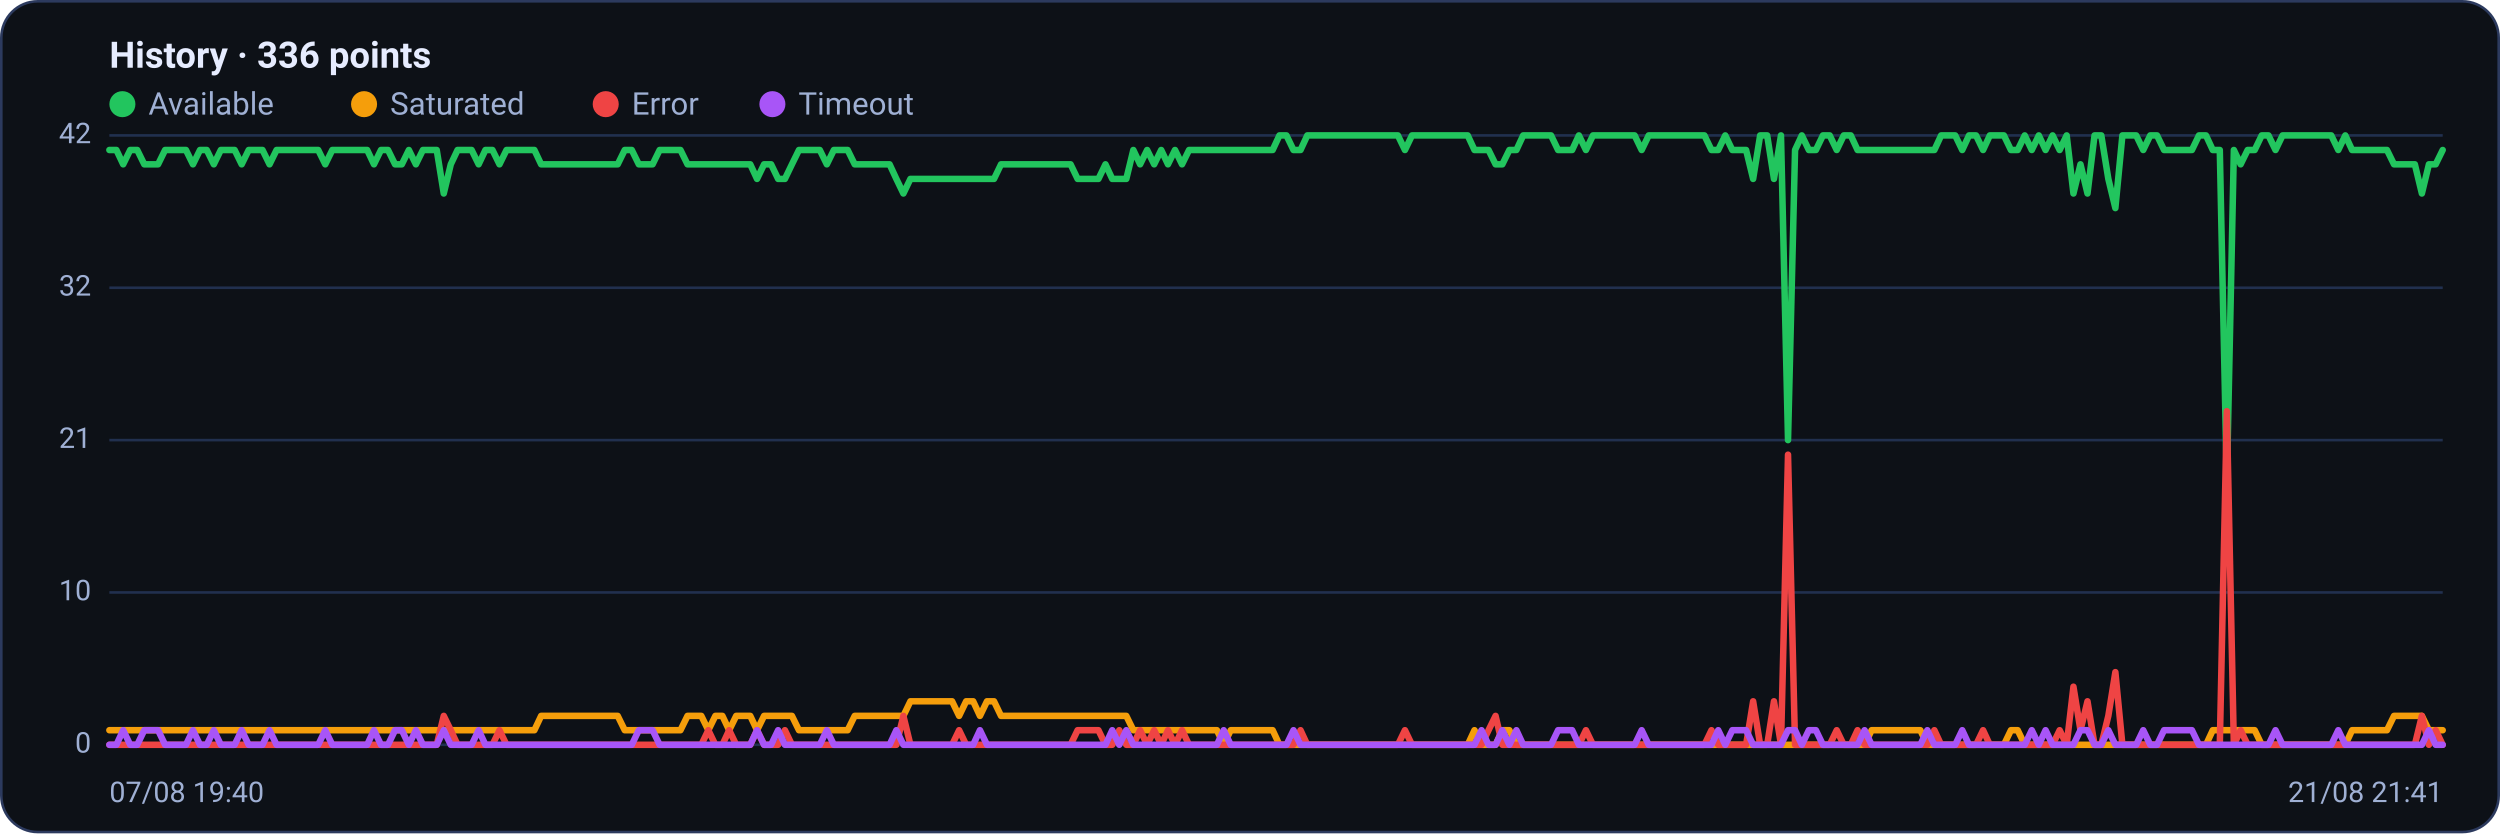
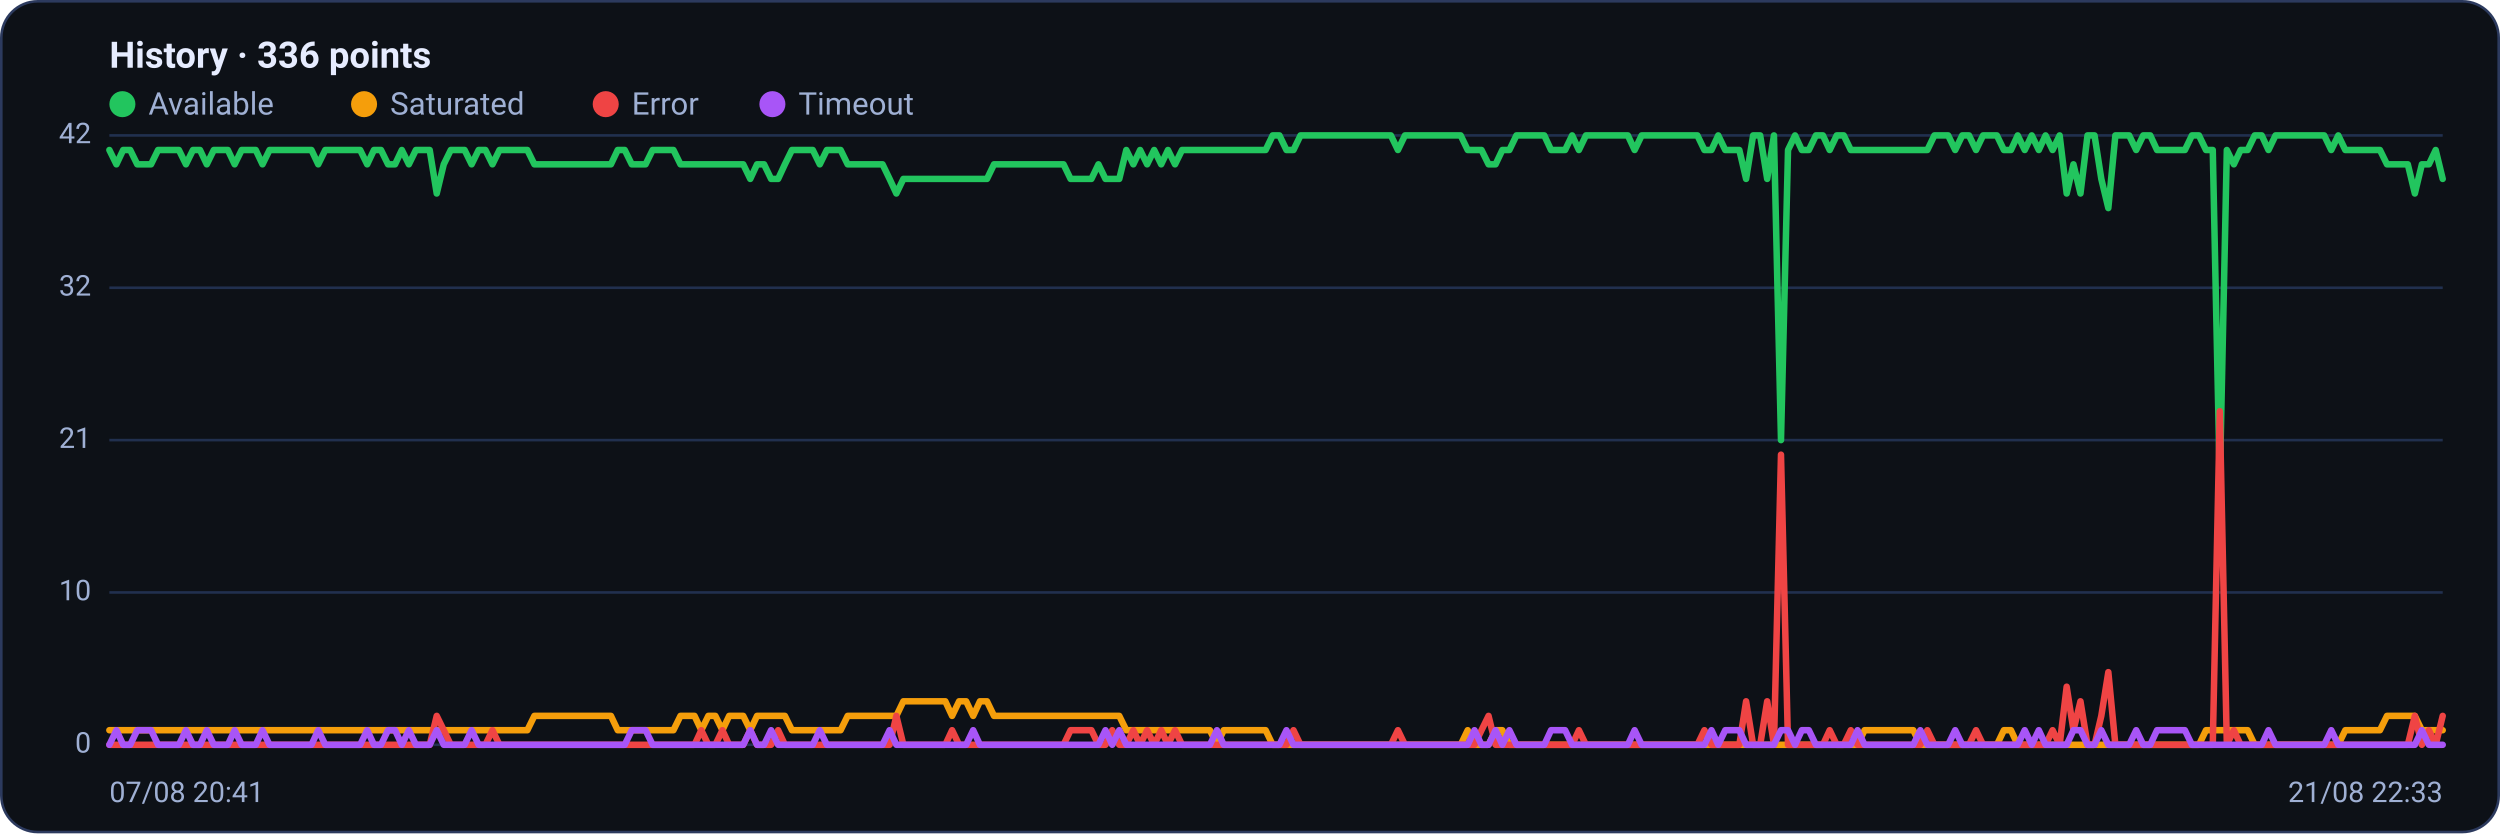
<svg xmlns="http://www.w3.org/2000/svg" viewBox="0 0 960 320" width="960" height="320" font-family="Segoe UI, system-ui, -apple-system, Roboto, Helvetica, Arial, sans-serif" role="img" aria-label="Availability history per region">
  <rect x="0.5" y="0.5" width="959" height="319" rx="14" fill="#0d1117" stroke="#2c3a5e" />
  <text x="42" y="26" font-size="14" font-weight="600" fill="#e6ecff">History · 336 points</text>
  <circle cx="47" cy="40" r="5" fill="#22c55e" />
  <text x="57" y="44" font-size="12" fill="#9fb0d4">Available</text>
  <circle cx="139.8" cy="40" r="5" fill="#f59e0b" />
  <text x="149.8" y="44" font-size="12" fill="#9fb0d4">Saturated</text>
  <circle cx="232.6" cy="40" r="5" fill="#ef4444" />
  <text x="242.6" y="44" font-size="12" fill="#9fb0d4">Error</text>
  <circle cx="296.6" cy="40" r="5" fill="#a855f7" />
  <text x="306.6" y="44" font-size="12" fill="#9fb0d4">Timeout</text>
  <line x1="42" y1="286.0" x2="938" y2="286.0" stroke="#21304f" stroke-width="1" />
  <text x="35" y="289.0" text-anchor="end" font-size="11" fill="#9fb0d4">0</text>
  <line x1="42" y1="227.5" x2="938" y2="227.5" stroke="#21304f" stroke-width="1" />
  <text x="35" y="230.5" text-anchor="end" font-size="11" fill="#9fb0d4">10</text>
  <line x1="42" y1="169.0" x2="938" y2="169.0" stroke="#21304f" stroke-width="1" />
  <text x="35" y="172.0" text-anchor="end" font-size="11" fill="#9fb0d4">21</text>
  <line x1="42" y1="110.5" x2="938" y2="110.5" stroke="#21304f" stroke-width="1" />
  <text x="35" y="113.5" text-anchor="end" font-size="11" fill="#9fb0d4">32</text>
  <line x1="42" y1="52.0" x2="938" y2="52.0" stroke="#21304f" stroke-width="1" />
  <text x="35" y="55.0" text-anchor="end" font-size="11" fill="#9fb0d4">42</text>
-   <polyline fill="none" stroke="#22c55e" stroke-width="2.5" stroke-linejoin="round" stroke-linecap="round" points="42.0,57.6 44.7,57.6 47.3,63.1 50.0,57.6 52.7,57.6 55.4,63.1 58.0,63.1 60.7,63.1 63.4,57.6 66.1,57.6 68.7,57.6 71.4,57.6 74.1,63.1 76.8,57.6 79.4,57.6 82.1,63.1 84.8,57.6 87.5,57.6 90.1,57.6 92.8,63.1 95.5,57.6 98.2,57.6 100.8,57.6 103.5,63.1 106.2,57.6 108.9,57.6 111.5,57.6 114.2,57.6 116.9,57.6 119.6,57.6 122.2,57.6 124.9,63.1 127.6,57.6 130.3,57.6 132.9,57.6 135.6,57.6 138.3,57.6 141.0,57.6 143.6,63.1 146.3,57.6 149.0,57.6 151.7,63.1 154.3,63.1 157.0,57.6 159.7,63.1 162.4,57.6 165.0,57.6 167.7,57.6 170.4,74.3 173.1,63.1 175.7,57.6 178.4,57.6 181.1,57.6 183.8,63.1 186.4,57.6 189.1,57.6 191.8,63.1 194.5,57.6 197.1,57.6 199.8,57.6 202.5,57.6 205.2,57.6 207.8,63.1 210.5,63.1 213.2,63.1 215.9,63.1 218.5,63.1 221.2,63.1 223.9,63.1 226.5,63.1 229.2,63.1 231.9,63.1 234.6,63.1 237.2,63.1 239.9,57.6 242.6,57.6 245.3,63.1 247.9,63.1 250.6,63.1 253.3,57.6 256.0,57.6 258.6,57.6 261.3,57.6 264.0,63.1 266.7,63.1 269.3,63.1 272.0,63.1 274.7,63.1 277.4,63.1 280.0,63.1 282.7,63.1 285.4,63.1 288.1,63.1 290.7,68.7 293.4,63.1 296.1,63.1 298.8,68.7 301.4,68.7 304.1,63.1 306.8,57.6 309.5,57.6 312.1,57.6 314.8,57.6 317.5,63.1 320.2,57.6 322.8,57.6 325.5,57.6 328.2,63.1 330.9,63.1 333.5,63.1 336.2,63.1 338.9,63.1 341.6,63.1 344.2,68.7 346.9,74.3 349.6,68.7 352.3,68.7 354.9,68.7 357.6,68.7 360.3,68.7 363.0,68.7 365.6,68.7 368.3,68.7 371.0,68.7 373.7,68.7 376.3,68.7 379.0,68.7 381.7,68.7 384.4,63.1 387.0,63.1 389.7,63.1 392.4,63.1 395.1,63.1 397.7,63.1 400.4,63.1 403.1,63.1 405.7,63.1 408.4,63.1 411.1,63.1 413.8,68.7 416.4,68.7 419.1,68.7 421.8,68.7 424.5,63.1 427.1,68.7 429.8,68.7 432.5,68.7 435.2,57.6 437.8,63.1 440.5,57.6 443.2,63.1 445.9,57.6 448.5,63.1 451.2,57.6 453.9,63.1 456.6,57.6 459.2,57.6 461.9,57.6 464.6,57.6 467.3,57.6 469.9,57.6 472.6,57.6 475.3,57.6 478.0,57.6 480.6,57.6 483.3,57.6 486.0,57.6 488.7,57.6 491.3,52.0 494.0,52.0 496.7,57.6 499.4,57.6 502.0,52.0 504.7,52.0 507.4,52.0 510.1,52.0 512.7,52.0 515.4,52.0 518.1,52.0 520.8,52.0 523.4,52.0 526.1,52.0 528.8,52.0 531.5,52.0 534.1,52.0 536.8,52.0 539.5,57.6 542.2,52.0 544.8,52.0 547.5,52.0 550.2,52.0 552.9,52.0 555.5,52.0 558.2,52.0 560.9,52.0 563.6,52.0 566.2,57.6 568.9,57.6 571.6,57.6 574.3,63.1 576.9,63.1 579.6,57.6 582.3,57.6 584.9,52.0 587.6,52.0 590.3,52.0 593.0,52.0 595.6,52.0 598.3,57.6 601.0,57.6 603.7,57.6 606.3,52.0 609.0,57.6 611.7,52.0 614.4,52.0 617.0,52.0 619.7,52.0 622.4,52.0 625.1,52.0 627.7,52.0 630.4,57.6 633.1,52.0 635.8,52.0 638.4,52.0 641.1,52.0 643.8,52.0 646.5,52.0 649.1,52.0 651.8,52.0 654.5,52.0 657.2,57.6 659.8,57.6 662.5,52.0 665.2,57.6 667.9,57.6 670.5,57.6 673.2,68.7 675.9,52.0 678.6,52.0 681.2,68.7 683.9,52.0 686.6,169.0 689.3,57.6 691.9,52.0 694.6,57.6 697.3,57.6 700.0,52.0 702.6,52.0 705.3,57.6 708.0,52.0 710.7,52.0 713.3,57.6 716.0,57.6 718.7,57.6 721.4,57.6 724.0,57.6 726.7,57.6 729.4,57.6 732.1,57.6 734.7,57.6 737.4,57.6 740.1,57.6 742.8,57.6 745.4,52.0 748.1,52.0 750.8,52.0 753.5,57.6 756.1,52.0 758.8,52.0 761.5,57.6 764.1,52.0 766.8,52.0 769.5,52.0 772.2,57.6 774.8,57.6 777.5,52.0 780.2,57.6 782.9,52.0 785.5,57.6 788.2,52.0 790.9,57.6 793.6,52.0 796.2,74.3 798.9,63.1 801.6,74.3 804.3,52.0 806.9,52.0 809.6,68.7 812.3,79.9 815.0,52.0 817.6,52.0 820.3,52.0 823.0,57.6 825.7,52.0 828.3,52.0 831.0,57.6 833.7,57.6 836.4,57.6 839.0,57.6 841.7,57.6 844.4,52.0 847.1,52.0 849.7,57.6 852.4,57.6 855.1,185.7 857.8,57.6 860.4,63.1 863.1,57.6 865.8,57.6 868.5,52.0 871.1,52.0 873.8,57.6 876.5,52.0 879.2,52.0 881.8,52.0 884.5,52.0 887.2,52.0 889.9,52.0 892.5,52.0 895.2,52.0 897.9,57.6 900.6,52.0 903.2,57.6 905.9,57.6 908.6,57.6 911.3,57.6 913.9,57.6 916.6,57.6 919.3,63.1 922.0,63.1 924.6,63.1 927.3,63.1 930.0,74.3 932.7,63.1 935.3,63.1 938.0,57.6" />
-   <polyline fill="none" stroke="#f59e0b" stroke-width="2.5" stroke-linejoin="round" stroke-linecap="round" points="42.0,280.4 44.7,280.4 47.3,280.4 50.0,280.4 52.7,280.4 55.4,280.4 58.0,280.4 60.7,280.4 63.4,280.4 66.1,280.4 68.7,280.4 71.4,280.4 74.1,280.4 76.8,280.4 79.4,280.4 82.1,280.4 84.8,280.4 87.5,280.4 90.1,280.4 92.8,280.4 95.5,280.4 98.2,280.4 100.8,280.4 103.5,280.4 106.2,280.4 108.9,280.4 111.5,280.4 114.2,280.4 116.9,280.4 119.6,280.4 122.2,280.4 124.9,280.4 127.6,280.4 130.3,280.4 132.9,280.4 135.6,280.4 138.3,280.4 141.0,280.4 143.6,280.4 146.3,280.4 149.0,280.4 151.7,280.4 154.3,280.4 157.0,280.4 159.7,280.4 162.4,280.4 165.0,280.4 167.7,280.4 170.4,280.4 173.1,280.4 175.7,280.4 178.4,280.4 181.1,280.4 183.8,280.4 186.4,280.4 189.1,280.4 191.8,280.4 194.5,280.4 197.1,280.4 199.8,280.4 202.5,280.4 205.2,280.4 207.8,274.9 210.5,274.9 213.2,274.9 215.9,274.9 218.5,274.9 221.2,274.9 223.9,274.9 226.5,274.9 229.2,274.9 231.9,274.9 234.6,274.9 237.2,274.9 239.9,280.4 242.6,280.4 245.3,280.4 247.9,280.4 250.6,280.4 253.3,280.4 256.0,280.4 258.6,280.4 261.3,280.4 264.0,274.9 266.7,274.9 269.3,274.9 272.0,280.4 274.7,274.9 277.4,274.9 280.0,280.4 282.7,274.9 285.4,274.9 288.1,274.9 290.7,280.4 293.4,274.9 296.1,274.9 298.8,274.9 301.4,274.9 304.1,274.9 306.8,280.4 309.5,280.4 312.1,280.4 314.8,280.4 317.5,280.4 320.2,280.4 322.8,280.4 325.5,280.4 328.2,274.9 330.9,274.9 333.5,274.9 336.2,274.9 338.9,274.9 341.6,274.9 344.2,274.9 346.9,274.9 349.6,269.3 352.3,269.3 354.9,269.3 357.6,269.3 360.3,269.3 363.0,269.3 365.6,269.3 368.3,274.9 371.0,269.3 373.7,269.3 376.3,274.9 379.0,269.3 381.7,269.3 384.4,274.9 387.0,274.9 389.7,274.9 392.4,274.9 395.1,274.9 397.7,274.9 400.4,274.9 403.1,274.9 405.7,274.9 408.4,274.9 411.1,274.9 413.8,274.9 416.4,274.9 419.1,274.9 421.8,274.9 424.5,274.9 427.1,274.9 429.8,274.9 432.5,274.9 435.2,280.4 437.8,280.4 440.5,280.4 443.2,280.4 445.9,280.4 448.5,280.4 451.2,280.4 453.9,280.4 456.6,280.4 459.2,280.4 461.9,280.4 464.6,280.4 467.3,280.4 469.9,286.0 472.6,280.4 475.3,280.4 478.0,280.4 480.6,280.4 483.3,280.4 486.0,280.4 488.7,280.4 491.3,286.0 494.0,286.0 496.7,286.0 499.4,286.0 502.0,286.0 504.7,286.0 507.4,286.0 510.1,286.0 512.7,286.0 515.4,286.0 518.1,286.0 520.8,286.0 523.4,286.0 526.1,286.0 528.8,286.0 531.5,286.0 534.1,286.0 536.8,286.0 539.5,286.0 542.2,286.0 544.8,286.0 547.5,286.0 550.2,286.0 552.9,286.0 555.5,286.0 558.2,286.0 560.9,286.0 563.6,286.0 566.2,280.4 568.9,286.0 571.6,286.0 574.3,286.0 576.9,280.4 579.6,280.4 582.3,286.0 584.9,286.0 587.6,286.0 590.3,286.0 593.0,286.0 595.6,286.0 598.3,286.0 601.0,286.0 603.7,286.0 606.3,286.0 609.0,286.0 611.7,286.0 614.4,286.0 617.0,286.0 619.7,286.0 622.4,286.0 625.1,286.0 627.7,286.0 630.4,286.0 633.1,286.0 635.8,286.0 638.4,286.0 641.1,286.0 643.8,286.0 646.5,286.0 649.1,286.0 651.8,286.0 654.5,286.0 657.2,286.0 659.8,286.0 662.5,286.0 665.2,286.0 667.9,286.0 670.5,286.0 673.2,286.0 675.9,286.0 678.6,286.0 681.2,286.0 683.9,286.0 686.6,286.0 689.3,286.0 691.9,286.0 694.6,286.0 697.3,286.0 700.0,286.0 702.6,286.0 705.3,286.0 708.0,286.0 710.7,286.0 713.3,286.0 716.0,286.0 718.7,280.4 721.4,280.4 724.0,280.4 726.7,280.4 729.4,280.4 732.1,280.4 734.7,280.4 737.4,280.4 740.1,286.0 742.8,286.0 745.4,286.0 748.1,286.0 750.8,286.0 753.5,286.0 756.1,286.0 758.8,286.0 761.5,286.0 764.1,286.0 766.8,286.0 769.5,286.0 772.2,280.4 774.8,280.4 777.5,286.0 780.2,286.0 782.9,286.0 785.5,286.0 788.2,286.0 790.9,286.0 793.6,286.0 796.2,286.0 798.9,286.0 801.6,286.0 804.3,286.0 806.9,286.0 809.6,286.0 812.3,286.0 815.0,286.0 817.6,286.0 820.3,286.0 823.0,286.0 825.7,286.0 828.3,286.0 831.0,286.0 833.7,286.0 836.4,286.0 839.0,286.0 841.7,286.0 844.4,286.0 847.1,286.0 849.7,280.4 852.4,280.4 855.1,280.4 857.8,280.4 860.4,280.4 863.1,280.4 865.8,280.4 868.5,286.0 871.1,286.0 873.8,286.0 876.5,286.0 879.2,286.0 881.8,286.0 884.5,286.0 887.2,286.0 889.9,286.0 892.5,286.0 895.2,286.0 897.9,286.0 900.6,286.0 903.2,280.4 905.9,280.4 908.6,280.4 911.3,280.4 913.9,280.4 916.6,280.4 919.3,274.9 922.0,274.9 924.6,274.9 927.3,274.9 930.0,274.9 932.7,280.4 935.3,280.4 938.0,280.4" />
-   <polyline fill="none" stroke="#ef4444" stroke-width="2.5" stroke-linejoin="round" stroke-linecap="round" points="42.0,286.0 44.7,286.0 47.3,286.0 50.0,286.0 52.7,286.0 55.4,286.0 58.0,286.0 60.7,286.0 63.4,286.0 66.1,286.0 68.7,286.0 71.4,286.0 74.1,286.0 76.8,286.0 79.4,286.0 82.1,286.0 84.8,286.0 87.5,286.0 90.1,286.0 92.8,286.0 95.5,286.0 98.2,286.0 100.8,286.0 103.5,286.0 106.2,286.0 108.9,286.0 111.5,286.0 114.2,286.0 116.9,286.0 119.6,286.0 122.2,286.0 124.9,286.0 127.6,286.0 130.3,286.0 132.9,286.0 135.6,286.0 138.3,286.0 141.0,286.0 143.6,286.0 146.3,286.0 149.0,286.0 151.7,286.0 154.3,286.0 157.0,286.0 159.7,286.0 162.4,286.0 165.0,286.0 167.7,286.0 170.4,274.9 173.1,280.4 175.7,286.0 178.4,286.0 181.1,286.0 183.8,286.0 186.4,286.0 189.1,286.0 191.8,280.4 194.5,286.0 197.1,286.0 199.8,286.0 202.5,286.0 205.2,286.0 207.8,286.0 210.5,286.0 213.2,286.0 215.9,286.0 218.5,286.0 221.2,286.0 223.9,286.0 226.5,286.0 229.2,286.0 231.9,286.0 234.6,286.0 237.2,286.0 239.9,286.0 242.6,286.0 245.3,286.0 247.9,286.0 250.6,286.0 253.3,286.0 256.0,286.0 258.6,286.0 261.3,286.0 264.0,286.0 266.7,286.0 269.3,286.0 272.0,280.4 274.7,286.0 277.4,286.0 280.0,280.4 282.7,286.0 285.4,286.0 288.1,286.0 290.7,280.4 293.4,286.0 296.1,286.0 298.8,286.0 301.4,280.4 304.1,286.0 306.8,286.0 309.5,286.0 312.1,286.0 314.8,286.0 317.5,286.0 320.2,286.0 322.8,286.0 325.5,286.0 328.2,286.0 330.9,286.0 333.5,286.0 336.2,286.0 338.9,286.0 341.6,286.0 344.2,286.0 346.9,274.9 349.6,286.0 352.3,286.0 354.9,286.0 357.6,286.0 360.3,286.0 363.0,286.0 365.6,286.0 368.3,280.4 371.0,286.0 373.7,286.0 376.3,286.0 379.0,286.0 381.7,286.0 384.4,286.0 387.0,286.0 389.7,286.0 392.4,286.0 395.1,286.0 397.7,286.0 400.4,286.0 403.1,286.0 405.7,286.0 408.4,286.0 411.1,286.0 413.8,280.4 416.4,280.4 419.1,280.4 421.8,280.4 424.5,286.0 427.1,286.0 429.8,280.4 432.5,286.0 435.2,286.0 437.8,280.4 440.5,286.0 443.2,280.4 445.9,286.0 448.5,280.4 451.2,286.0 453.9,280.4 456.6,286.0 459.2,286.0 461.9,286.0 464.6,286.0 467.3,286.0 469.9,286.0 472.6,286.0 475.3,286.0 478.0,286.0 480.6,286.0 483.3,286.0 486.0,286.0 488.7,286.0 491.3,286.0 494.0,286.0 496.7,286.0 499.4,280.4 502.0,286.0 504.7,286.0 507.4,286.0 510.1,286.0 512.7,286.0 515.4,286.0 518.1,286.0 520.8,286.0 523.4,286.0 526.1,286.0 528.8,286.0 531.5,286.0 534.1,286.0 536.8,286.0 539.5,280.4 542.2,286.0 544.8,286.0 547.5,286.0 550.2,286.0 552.9,286.0 555.5,286.0 558.2,286.0 560.9,286.0 563.6,286.0 566.2,286.0 568.9,286.0 571.6,280.4 574.3,274.9 576.9,286.0 579.6,286.0 582.3,286.0 584.9,286.0 587.6,286.0 590.3,286.0 593.0,286.0 595.6,286.0 598.3,286.0 601.0,286.0 603.7,286.0 606.3,286.0 609.0,280.4 611.7,286.0 614.4,286.0 617.0,286.0 619.7,286.0 622.4,286.0 625.1,286.0 627.7,286.0 630.4,286.0 633.1,286.0 635.8,286.0 638.4,286.0 641.1,286.0 643.8,286.0 646.5,286.0 649.1,286.0 651.8,286.0 654.5,286.0 657.2,280.4 659.8,286.0 662.5,286.0 665.2,286.0 667.9,286.0 670.5,286.0 673.2,269.3 675.9,286.0 678.6,286.0 681.2,269.3 683.9,286.0 686.6,174.6 689.3,286.0 691.9,286.0 694.6,286.0 697.3,286.0 700.0,286.0 702.6,286.0 705.3,280.4 708.0,286.0 710.7,286.0 713.3,280.4 716.0,286.0 718.7,286.0 721.4,286.0 724.0,286.0 726.7,286.0 729.4,286.0 732.1,286.0 734.7,286.0 737.4,286.0 740.1,286.0 742.8,280.4 745.4,286.0 748.1,286.0 750.8,286.0 753.5,286.0 756.1,286.0 758.8,286.0 761.5,280.4 764.1,286.0 766.8,286.0 769.5,286.0 772.2,286.0 774.8,286.0 777.5,286.0 780.2,286.0 782.9,286.0 785.5,286.0 788.2,286.0 790.9,280.4 793.6,286.0 796.2,263.7 798.9,280.4 801.6,269.3 804.3,286.0 806.9,286.0 809.6,274.9 812.3,258.1 815.0,286.0 817.6,286.0 820.3,286.0 823.0,286.0 825.7,286.0 828.3,286.0 831.0,286.0 833.7,286.0 836.4,286.0 839.0,286.0 841.7,286.0 844.4,286.0 847.1,286.0 849.7,286.0 852.4,286.0 855.1,157.9 857.8,286.0 860.4,280.4 863.1,286.0 865.8,286.0 868.5,286.0 871.1,286.0 873.8,286.0 876.5,286.0 879.2,286.0 881.8,286.0 884.5,286.0 887.2,286.0 889.9,286.0 892.5,286.0 895.2,286.0 897.9,286.0 900.6,286.0 903.2,286.0 905.9,286.0 908.6,286.0 911.3,286.0 913.9,286.0 916.6,286.0 919.3,286.0 922.0,286.0 924.6,286.0 927.3,286.0 930.0,274.9 932.7,286.0 935.3,280.4 938.0,286.0" />
-   <polyline fill="none" stroke="#a855f7" stroke-width="2.5" stroke-linejoin="round" stroke-linecap="round" points="42.0,286.0 44.7,286.0 47.3,280.4 50.0,286.0 52.7,286.0 55.4,280.4 58.0,280.4 60.7,280.4 63.4,286.0 66.1,286.0 68.7,286.0 71.4,286.0 74.1,280.4 76.8,286.0 79.4,286.0 82.1,280.4 84.8,286.0 87.5,286.0 90.1,286.0 92.8,280.4 95.5,286.0 98.2,286.0 100.8,286.0 103.5,280.4 106.2,286.0 108.9,286.0 111.5,286.0 114.2,286.0 116.9,286.0 119.6,286.0 122.2,286.0 124.9,280.4 127.6,286.0 130.3,286.0 132.9,286.0 135.6,286.0 138.3,286.0 141.0,286.0 143.6,280.4 146.3,286.0 149.0,286.0 151.7,280.4 154.3,280.4 157.0,286.0 159.7,280.4 162.4,286.0 165.0,286.0 167.7,286.0 170.4,280.4 173.1,286.0 175.7,286.0 178.4,286.0 181.1,286.0 183.8,280.4 186.4,286.0 189.1,286.0 191.8,286.0 194.5,286.0 197.1,286.0 199.8,286.0 202.5,286.0 205.2,286.0 207.8,286.0 210.5,286.0 213.2,286.0 215.9,286.0 218.5,286.0 221.2,286.0 223.9,286.0 226.5,286.0 229.2,286.0 231.9,286.0 234.6,286.0 237.2,286.0 239.9,286.0 242.6,286.0 245.3,280.4 247.9,280.4 250.6,280.4 253.3,286.0 256.0,286.0 258.6,286.0 261.3,286.0 264.0,286.0 266.7,286.0 269.3,286.0 272.0,286.0 274.7,286.0 277.4,286.0 280.0,286.0 282.7,286.0 285.4,286.0 288.1,286.0 290.7,280.4 293.4,286.0 296.1,286.0 298.8,280.4 301.4,286.0 304.1,286.0 306.8,286.0 309.5,286.0 312.1,286.0 314.8,286.0 317.5,280.4 320.2,286.0 322.8,286.0 325.5,286.0 328.2,286.0 330.9,286.0 333.5,286.0 336.2,286.0 338.9,286.0 341.6,286.0 344.2,280.4 346.9,286.0 349.6,286.0 352.3,286.0 354.9,286.0 357.6,286.0 360.3,286.0 363.0,286.0 365.6,286.0 368.3,286.0 371.0,286.0 373.7,286.0 376.3,280.4 379.0,286.0 381.7,286.0 384.4,286.0 387.0,286.0 389.7,286.0 392.4,286.0 395.1,286.0 397.7,286.0 400.4,286.0 403.1,286.0 405.7,286.0 408.4,286.0 411.1,286.0 413.8,286.0 416.4,286.0 419.1,286.0 421.8,286.0 424.5,286.0 427.1,280.4 429.8,286.0 432.5,280.4 435.2,286.0 437.8,286.0 440.5,286.0 443.2,286.0 445.9,286.0 448.5,286.0 451.2,286.0 453.9,286.0 456.6,286.0 459.2,286.0 461.9,286.0 464.6,286.0 467.3,286.0 469.9,280.4 472.6,286.0 475.3,286.0 478.0,286.0 480.6,286.0 483.3,286.0 486.0,286.0 488.7,286.0 491.3,286.0 494.0,286.0 496.7,280.4 499.4,286.0 502.0,286.0 504.7,286.0 507.4,286.0 510.1,286.0 512.7,286.0 515.4,286.0 518.1,286.0 520.8,286.0 523.4,286.0 526.1,286.0 528.8,286.0 531.5,286.0 534.1,286.0 536.8,286.0 539.5,286.0 542.2,286.0 544.8,286.0 547.5,286.0 550.2,286.0 552.9,286.0 555.5,286.0 558.2,286.0 560.9,286.0 563.6,286.0 566.2,286.0 568.9,280.4 571.6,286.0 574.3,286.0 576.9,280.4 579.6,286.0 582.3,280.4 584.9,286.0 587.6,286.0 590.3,286.0 593.0,286.0 595.6,286.0 598.3,280.4 601.0,280.4 603.7,280.4 606.3,286.0 609.0,286.0 611.7,286.0 614.4,286.0 617.0,286.0 619.7,286.0 622.4,286.0 625.1,286.0 627.7,286.0 630.4,280.4 633.1,286.0 635.8,286.0 638.4,286.0 641.1,286.0 643.8,286.0 646.5,286.0 649.1,286.0 651.8,286.0 654.5,286.0 657.2,286.0 659.8,280.4 662.5,286.0 665.2,280.4 667.9,280.4 670.5,280.4 673.2,286.0 675.9,286.0 678.6,286.0 681.2,286.0 683.9,286.0 686.6,280.4 689.3,280.4 691.9,286.0 694.6,280.4 697.3,280.4 700.0,286.0 702.6,286.0 705.3,286.0 708.0,286.0 710.7,286.0 713.3,286.0 716.0,280.4 718.7,286.0 721.4,286.0 724.0,286.0 726.7,286.0 729.4,286.0 732.1,286.0 734.7,286.0 737.4,286.0 740.1,280.4 742.8,286.0 745.4,286.0 748.1,286.0 750.8,286.0 753.5,280.4 756.1,286.0 758.8,286.0 761.5,286.0 764.1,286.0 766.8,286.0 769.5,286.0 772.2,286.0 774.8,286.0 777.5,286.0 780.2,280.4 782.9,286.0 785.5,280.4 788.2,286.0 790.9,286.0 793.6,286.0 796.2,286.0 798.9,280.4 801.6,280.4 804.3,286.0 806.9,286.0 809.6,280.4 812.3,286.0 815.0,286.0 817.6,286.0 820.3,286.0 823.0,280.4 825.7,286.0 828.3,286.0 831.0,280.4 833.7,280.4 836.4,280.4 839.0,280.4 841.7,280.4 844.4,286.0 847.1,286.0 849.7,286.0 852.4,286.0 855.1,286.0 857.8,286.0 860.4,286.0 863.1,286.0 865.8,286.0 868.5,286.0 871.1,286.0 873.8,280.4 876.5,286.0 879.2,286.0 881.8,286.0 884.5,286.0 887.2,286.0 889.9,286.0 892.5,286.0 895.2,286.0 897.9,280.4 900.6,286.0 903.2,286.0 905.9,286.0 908.6,286.0 911.3,286.0 913.9,286.0 916.6,286.0 919.3,286.0 922.0,286.0 924.6,286.0 927.3,286.0 930.0,286.0 932.7,280.4 935.3,286.0 938.0,286.0" />
-   <text x="42" y="308" font-size="11" fill="#9fb0d4">07/08 19:40</text>
-   <text x="938" y="308" text-anchor="end" font-size="11" fill="#9fb0d4">21/08 21:41</text>
+   <polyline fill="none" stroke="#22c55e" stroke-width="2.5" stroke-linejoin="round" stroke-linecap="round" points="42.0,57.6 44.7,63.1 47.3,57.6 50.0,57.6 52.7,63.1 55.4,63.1 58.0,63.1 60.7,57.6 63.4,57.6 66.1,57.6 68.7,57.6 71.4,63.1 74.1,57.6 76.8,57.6 79.4,63.1 82.1,57.6 84.8,57.6 87.5,57.6 90.1,63.1 92.8,57.6 95.5,57.6 98.2,57.6 100.8,63.1 103.5,57.6 106.2,57.6 108.9,57.6 111.5,57.6 114.2,57.6 116.9,57.6 119.6,57.6 122.2,63.1 124.9,57.6 127.6,57.6 130.3,57.6 132.9,57.6 135.6,57.6 138.3,57.6 141.0,63.1 143.6,57.6 146.3,57.6 149.0,63.1 151.7,63.1 154.3,57.6 157.0,63.1 159.7,57.6 162.4,57.6 165.0,57.6 167.7,74.3 170.4,63.1 173.1,57.6 175.7,57.6 178.4,57.6 181.1,63.1 183.8,57.6 186.4,57.6 189.1,63.1 191.8,57.6 194.5,57.6 197.1,57.6 199.8,57.6 202.5,57.6 205.2,63.1 207.8,63.1 210.5,63.1 213.2,63.1 215.9,63.1 218.5,63.1 221.2,63.1 223.9,63.1 226.5,63.1 229.2,63.1 231.9,63.1 234.6,63.1 237.2,57.6 239.9,57.6 242.6,63.1 245.3,63.1 247.9,63.1 250.6,57.6 253.3,57.6 256.0,57.6 258.6,57.6 261.3,63.1 264.0,63.1 266.7,63.1 269.3,63.1 272.0,63.1 274.7,63.1 277.4,63.1 280.0,63.1 282.7,63.1 285.4,63.1 288.1,68.7 290.7,63.1 293.4,63.1 296.1,68.7 298.8,68.7 301.4,63.1 304.1,57.6 306.8,57.6 309.5,57.6 312.1,57.6 314.8,63.1 317.5,57.6 320.2,57.6 322.8,57.6 325.5,63.1 328.2,63.1 330.9,63.1 333.5,63.1 336.2,63.1 338.9,63.1 341.6,68.7 344.2,74.3 346.9,68.7 349.6,68.7 352.3,68.7 354.9,68.7 357.6,68.7 360.3,68.7 363.0,68.7 365.6,68.7 368.3,68.7 371.0,68.7 373.7,68.7 376.3,68.7 379.0,68.7 381.7,63.1 384.4,63.1 387.0,63.1 389.7,63.1 392.4,63.1 395.1,63.1 397.7,63.1 400.4,63.1 403.1,63.1 405.7,63.1 408.4,63.1 411.1,68.7 413.8,68.7 416.4,68.7 419.1,68.7 421.8,63.1 424.5,68.7 427.1,68.7 429.8,68.7 432.5,57.6 435.2,63.1 437.8,57.6 440.5,63.1 443.2,57.6 445.9,63.1 448.5,57.6 451.2,63.1 453.9,57.6 456.6,57.6 459.2,57.6 461.9,57.6 464.6,57.6 467.3,57.6 469.9,57.6 472.6,57.6 475.3,57.6 478.0,57.6 480.6,57.6 483.3,57.6 486.0,57.6 488.7,52.0 491.3,52.0 494.0,57.6 496.7,57.6 499.4,52.0 502.0,52.0 504.7,52.0 507.4,52.0 510.1,52.0 512.7,52.0 515.4,52.0 518.1,52.0 520.8,52.0 523.4,52.0 526.1,52.0 528.8,52.0 531.5,52.0 534.1,52.0 536.8,57.6 539.5,52.0 542.2,52.0 544.8,52.0 547.5,52.0 550.2,52.0 552.9,52.0 555.5,52.0 558.2,52.0 560.9,52.0 563.6,57.6 566.2,57.6 568.9,57.6 571.6,63.1 574.3,63.1 576.9,57.6 579.6,57.6 582.3,52.0 584.9,52.0 587.6,52.0 590.3,52.0 593.0,52.0 595.6,57.6 598.3,57.6 601.0,57.6 603.7,52.0 606.3,57.6 609.0,52.0 611.7,52.0 614.4,52.0 617.0,52.0 619.7,52.0 622.4,52.0 625.1,52.0 627.7,57.6 630.4,52.0 633.1,52.0 635.8,52.0 638.4,52.0 641.1,52.0 643.8,52.0 646.5,52.0 649.1,52.0 651.8,52.0 654.5,57.6 657.2,57.6 659.8,52.0 662.5,57.6 665.2,57.6 667.9,57.6 670.5,68.7 673.2,52.0 675.9,52.0 678.6,68.7 681.2,52.0 683.9,169.0 686.6,57.6 689.3,52.0 691.9,57.6 694.6,57.6 697.3,52.0 700.0,52.0 702.6,57.6 705.3,52.0 708.0,52.0 710.7,57.6 713.3,57.6 716.0,57.6 718.7,57.6 721.4,57.6 724.0,57.6 726.7,57.6 729.4,57.6 732.1,57.6 734.7,57.6 737.4,57.6 740.1,57.6 742.8,52.0 745.4,52.0 748.1,52.0 750.8,57.6 753.5,52.0 756.1,52.0 758.8,57.6 761.5,52.0 764.1,52.0 766.8,52.0 769.5,57.6 772.2,57.6 774.8,52.0 777.5,57.6 780.2,52.0 782.9,57.6 785.5,52.0 788.2,57.6 790.9,52.0 793.6,74.3 796.2,63.1 798.9,74.3 801.6,52.0 804.3,52.0 806.9,68.7 809.6,79.9 812.3,52.0 815.0,52.0 817.6,52.0 820.3,57.6 823.0,52.0 825.7,52.0 828.3,57.6 831.0,57.6 833.7,57.6 836.4,57.6 839.0,57.6 841.7,52.0 844.4,52.0 847.1,57.6 849.7,57.6 852.4,185.7 855.1,57.6 857.8,63.1 860.4,57.6 863.1,57.6 865.8,52.0 868.5,52.0 871.1,57.6 873.8,52.0 876.5,52.0 879.2,52.0 881.8,52.0 884.5,52.0 887.2,52.0 889.9,52.0 892.5,52.0 895.2,57.6 897.9,52.0 900.6,57.6 903.2,57.6 905.9,57.6 908.6,57.6 911.3,57.6 913.9,57.6 916.6,63.1 919.3,63.1 922.0,63.1 924.6,63.1 927.3,74.3 930.0,63.1 932.7,63.1 935.3,57.6 938.0,68.7" />
+   <polyline fill="none" stroke="#f59e0b" stroke-width="2.5" stroke-linejoin="round" stroke-linecap="round" points="42.0,280.4 44.7,280.4 47.3,280.4 50.0,280.4 52.7,280.4 55.4,280.4 58.0,280.4 60.7,280.4 63.4,280.4 66.1,280.4 68.7,280.4 71.4,280.4 74.1,280.4 76.8,280.4 79.4,280.4 82.1,280.4 84.8,280.4 87.5,280.4 90.1,280.4 92.8,280.4 95.5,280.4 98.2,280.4 100.8,280.4 103.5,280.4 106.2,280.4 108.9,280.4 111.5,280.4 114.2,280.4 116.9,280.4 119.6,280.4 122.2,280.4 124.9,280.4 127.6,280.4 130.3,280.4 132.9,280.4 135.6,280.4 138.3,280.4 141.0,280.4 143.6,280.4 146.3,280.4 149.0,280.4 151.7,280.4 154.3,280.4 157.0,280.4 159.7,280.4 162.4,280.4 165.0,280.4 167.7,280.4 170.4,280.4 173.1,280.4 175.7,280.4 178.4,280.4 181.1,280.4 183.8,280.4 186.4,280.4 189.1,280.4 191.8,280.4 194.5,280.4 197.1,280.4 199.8,280.4 202.5,280.4 205.2,274.9 207.8,274.9 210.5,274.9 213.2,274.9 215.9,274.9 218.5,274.9 221.2,274.9 223.9,274.9 226.5,274.9 229.2,274.9 231.9,274.9 234.6,274.9 237.2,280.4 239.9,280.4 242.6,280.4 245.3,280.4 247.9,280.4 250.6,280.4 253.3,280.4 256.0,280.4 258.6,280.4 261.3,274.9 264.0,274.9 266.7,274.9 269.3,280.4 272.0,274.9 274.7,274.9 277.4,280.4 280.0,274.9 282.7,274.9 285.4,274.9 288.1,280.4 290.7,274.9 293.4,274.9 296.1,274.9 298.8,274.9 301.4,274.9 304.1,280.4 306.8,280.4 309.5,280.4 312.1,280.4 314.8,280.4 317.5,280.4 320.2,280.4 322.8,280.4 325.5,274.9 328.2,274.9 330.9,274.9 333.5,274.9 336.2,274.9 338.9,274.9 341.6,274.9 344.2,274.9 346.9,269.3 349.6,269.3 352.3,269.3 354.9,269.3 357.6,269.3 360.3,269.3 363.0,269.3 365.6,274.9 368.3,269.3 371.0,269.3 373.7,274.9 376.3,269.3 379.0,269.3 381.7,274.9 384.4,274.9 387.0,274.9 389.7,274.9 392.4,274.9 395.1,274.9 397.7,274.9 400.4,274.9 403.1,274.9 405.7,274.9 408.4,274.9 411.1,274.9 413.8,274.9 416.4,274.9 419.1,274.9 421.8,274.9 424.5,274.9 427.1,274.9 429.8,274.9 432.5,280.4 435.2,280.4 437.8,280.4 440.5,280.4 443.2,280.4 445.9,280.4 448.5,280.4 451.2,280.4 453.9,280.4 456.6,280.4 459.2,280.4 461.9,280.4 464.6,280.4 467.3,286.0 469.9,280.4 472.6,280.4 475.3,280.4 478.0,280.4 480.6,280.4 483.3,280.4 486.0,280.4 488.7,286.0 491.3,286.0 494.0,286.0 496.7,286.0 499.4,286.0 502.0,286.0 504.7,286.0 507.4,286.0 510.1,286.0 512.7,286.0 515.4,286.0 518.1,286.0 520.8,286.0 523.4,286.0 526.1,286.0 528.8,286.0 531.5,286.0 534.1,286.0 536.8,286.0 539.5,286.0 542.2,286.0 544.8,286.0 547.5,286.0 550.2,286.0 552.9,286.0 555.5,286.0 558.2,286.0 560.9,286.0 563.6,280.4 566.2,286.0 568.9,286.0 571.6,286.0 574.3,280.4 576.9,280.4 579.6,286.0 582.3,286.0 584.9,286.0 587.6,286.0 590.3,286.0 593.0,286.0 595.6,286.0 598.3,286.0 601.0,286.0 603.7,286.0 606.3,286.0 609.0,286.0 611.7,286.0 614.4,286.0 617.0,286.0 619.7,286.0 622.4,286.0 625.1,286.0 627.7,286.0 630.4,286.0 633.1,286.0 635.8,286.0 638.4,286.0 641.1,286.0 643.8,286.0 646.5,286.0 649.1,286.0 651.8,286.0 654.5,286.0 657.2,286.0 659.8,286.0 662.5,286.0 665.2,286.0 667.9,286.0 670.5,286.0 673.2,286.0 675.9,286.0 678.6,286.0 681.2,286.0 683.9,286.0 686.6,286.0 689.3,286.0 691.9,286.0 694.6,286.0 697.3,286.0 700.0,286.0 702.6,286.0 705.3,286.0 708.0,286.0 710.7,286.0 713.3,286.0 716.0,280.4 718.7,280.4 721.4,280.4 724.0,280.4 726.7,280.4 729.4,280.4 732.1,280.4 734.7,280.4 737.4,286.0 740.1,286.0 742.8,286.0 745.4,286.0 748.1,286.0 750.8,286.0 753.5,286.0 756.1,286.0 758.8,286.0 761.5,286.0 764.1,286.0 766.8,286.0 769.5,280.4 772.2,280.4 774.8,286.0 777.5,286.0 780.2,286.0 782.9,286.0 785.5,286.0 788.2,286.0 790.9,286.0 793.6,286.0 796.2,286.0 798.9,286.0 801.6,286.0 804.3,286.0 806.9,286.0 809.6,286.0 812.3,286.0 815.0,286.0 817.6,286.0 820.3,286.0 823.0,286.0 825.7,286.0 828.3,286.0 831.0,286.0 833.7,286.0 836.4,286.0 839.0,286.0 841.7,286.0 844.4,286.0 847.1,280.4 849.7,280.4 852.4,280.4 855.1,280.4 857.8,280.4 860.4,280.4 863.1,280.4 865.8,286.0 868.5,286.0 871.1,286.0 873.8,286.0 876.5,286.0 879.2,286.0 881.8,286.0 884.5,286.0 887.2,286.0 889.9,286.0 892.5,286.0 895.2,286.0 897.9,286.0 900.6,280.4 903.2,280.4 905.9,280.4 908.6,280.4 911.3,280.4 913.9,280.4 916.6,274.9 919.3,274.9 922.0,274.9 924.6,274.9 927.3,274.9 930.0,280.4 932.7,280.4 935.3,280.4 938.0,280.4" />
+   <polyline fill="none" stroke="#ef4444" stroke-width="2.5" stroke-linejoin="round" stroke-linecap="round" points="42.0,286.0 44.7,286.0 47.3,286.0 50.0,286.0 52.7,286.0 55.4,286.0 58.0,286.0 60.7,286.0 63.4,286.0 66.1,286.0 68.7,286.0 71.4,286.0 74.1,286.0 76.8,286.0 79.4,286.0 82.1,286.0 84.8,286.0 87.5,286.0 90.1,286.0 92.8,286.0 95.5,286.0 98.2,286.0 100.8,286.0 103.5,286.0 106.2,286.0 108.9,286.0 111.5,286.0 114.2,286.0 116.9,286.0 119.6,286.0 122.2,286.0 124.9,286.0 127.6,286.0 130.3,286.0 132.9,286.0 135.6,286.0 138.3,286.0 141.0,286.0 143.6,286.0 146.3,286.0 149.0,286.0 151.7,286.0 154.3,286.0 157.0,286.0 159.7,286.0 162.4,286.0 165.0,286.0 167.7,274.9 170.4,280.4 173.1,286.0 175.7,286.0 178.4,286.0 181.1,286.0 183.8,286.0 186.4,286.0 189.1,280.4 191.8,286.0 194.5,286.0 197.1,286.0 199.8,286.0 202.5,286.0 205.2,286.0 207.8,286.0 210.5,286.0 213.2,286.0 215.9,286.0 218.5,286.0 221.2,286.0 223.9,286.0 226.5,286.0 229.2,286.0 231.9,286.0 234.6,286.0 237.2,286.0 239.9,286.0 242.6,286.0 245.3,286.0 247.9,286.0 250.6,286.0 253.3,286.0 256.0,286.0 258.6,286.0 261.3,286.0 264.0,286.0 266.7,286.0 269.3,280.4 272.0,286.0 274.7,286.0 277.4,280.4 280.0,286.0 282.7,286.0 285.4,286.0 288.1,280.4 290.7,286.0 293.4,286.0 296.1,286.0 298.8,280.4 301.4,286.0 304.1,286.0 306.8,286.0 309.5,286.0 312.1,286.0 314.8,286.0 317.5,286.0 320.2,286.0 322.8,286.0 325.5,286.0 328.2,286.0 330.9,286.0 333.5,286.0 336.2,286.0 338.9,286.0 341.6,286.0 344.2,274.9 346.9,286.0 349.6,286.0 352.3,286.0 354.9,286.0 357.6,286.0 360.3,286.0 363.0,286.0 365.6,280.4 368.3,286.0 371.0,286.0 373.7,286.0 376.3,286.0 379.0,286.0 381.7,286.0 384.4,286.0 387.0,286.0 389.7,286.0 392.4,286.0 395.1,286.0 397.7,286.0 400.4,286.0 403.1,286.0 405.7,286.0 408.4,286.0 411.1,280.4 413.8,280.4 416.4,280.4 419.1,280.4 421.8,286.0 424.5,286.0 427.1,280.4 429.8,286.0 432.5,286.0 435.2,280.4 437.8,286.0 440.5,280.4 443.2,286.0 445.9,280.4 448.5,286.0 451.2,280.4 453.9,286.0 456.6,286.0 459.2,286.0 461.9,286.0 464.6,286.0 467.3,286.0 469.9,286.0 472.6,286.0 475.3,286.0 478.0,286.0 480.6,286.0 483.3,286.0 486.0,286.0 488.7,286.0 491.3,286.0 494.0,286.0 496.7,280.4 499.4,286.0 502.0,286.0 504.7,286.0 507.4,286.0 510.1,286.0 512.7,286.0 515.4,286.0 518.1,286.0 520.8,286.0 523.4,286.0 526.1,286.0 528.8,286.0 531.5,286.0 534.1,286.0 536.8,280.4 539.5,286.0 542.2,286.0 544.8,286.0 547.5,286.0 550.2,286.0 552.9,286.0 555.5,286.0 558.2,286.0 560.9,286.0 563.6,286.0 566.2,286.0 568.9,280.4 571.6,274.9 574.3,286.0 576.9,286.0 579.6,286.0 582.3,286.0 584.9,286.0 587.6,286.0 590.3,286.0 593.0,286.0 595.6,286.0 598.3,286.0 601.0,286.0 603.7,286.0 606.3,280.4 609.0,286.0 611.7,286.0 614.4,286.0 617.0,286.0 619.7,286.0 622.4,286.0 625.1,286.0 627.7,286.0 630.4,286.0 633.1,286.0 635.8,286.0 638.4,286.0 641.1,286.0 643.8,286.0 646.5,286.0 649.1,286.0 651.8,286.0 654.5,280.4 657.2,286.0 659.8,286.0 662.5,286.0 665.2,286.0 667.9,286.0 670.5,269.3 673.2,286.0 675.9,286.0 678.6,269.3 681.2,286.0 683.9,174.6 686.6,286.0 689.3,286.0 691.9,286.0 694.6,286.0 697.3,286.0 700.0,286.0 702.6,280.4 705.3,286.0 708.0,286.0 710.7,280.4 713.3,286.0 716.0,286.0 718.7,286.0 721.4,286.0 724.0,286.0 726.7,286.0 729.4,286.0 732.1,286.0 734.7,286.0 737.4,286.0 740.1,280.4 742.8,286.0 745.4,286.0 748.1,286.0 750.8,286.0 753.5,286.0 756.1,286.0 758.8,280.4 761.5,286.0 764.1,286.0 766.8,286.0 769.5,286.0 772.2,286.0 774.8,286.0 777.5,286.0 780.2,286.0 782.9,286.0 785.5,286.0 788.2,280.4 790.9,286.0 793.6,263.7 796.2,280.4 798.9,269.3 801.6,286.0 804.3,286.0 806.9,274.9 809.6,258.1 812.3,286.0 815.0,286.0 817.6,286.0 820.3,286.0 823.0,286.0 825.7,286.0 828.3,286.0 831.0,286.0 833.7,286.0 836.4,286.0 839.0,286.0 841.7,286.0 844.4,286.0 847.1,286.0 849.7,286.0 852.4,157.9 855.1,286.0 857.8,280.4 860.4,286.0 863.1,286.0 865.8,286.0 868.5,286.0 871.1,286.0 873.8,286.0 876.5,286.0 879.2,286.0 881.8,286.0 884.5,286.0 887.2,286.0 889.9,286.0 892.5,286.0 895.2,286.0 897.9,286.0 900.6,286.0 903.2,286.0 905.9,286.0 908.6,286.0 911.3,286.0 913.9,286.0 916.6,286.0 919.3,286.0 922.0,286.0 924.6,286.0 927.3,274.9 930.0,286.0 932.7,280.4 935.3,286.0 938.0,274.9" />
+   <polyline fill="none" stroke="#a855f7" stroke-width="2.5" stroke-linejoin="round" stroke-linecap="round" points="42.0,286.0 44.7,280.4 47.3,286.0 50.0,286.0 52.7,280.4 55.4,280.4 58.0,280.4 60.7,286.0 63.4,286.0 66.1,286.0 68.7,286.0 71.4,280.4 74.1,286.0 76.8,286.0 79.4,280.4 82.1,286.0 84.8,286.0 87.5,286.0 90.1,280.4 92.8,286.0 95.5,286.0 98.2,286.0 100.8,280.4 103.5,286.0 106.2,286.0 108.9,286.0 111.5,286.0 114.2,286.0 116.9,286.0 119.6,286.0 122.2,280.4 124.9,286.0 127.6,286.0 130.3,286.0 132.9,286.0 135.6,286.0 138.3,286.0 141.0,280.4 143.6,286.0 146.3,286.0 149.0,280.4 151.7,280.4 154.3,286.0 157.0,280.4 159.7,286.0 162.4,286.0 165.0,286.0 167.7,280.4 170.4,286.0 173.1,286.0 175.7,286.0 178.4,286.0 181.1,280.4 183.8,286.0 186.4,286.0 189.1,286.0 191.8,286.0 194.5,286.0 197.1,286.0 199.8,286.0 202.5,286.0 205.2,286.0 207.8,286.0 210.5,286.0 213.2,286.0 215.9,286.0 218.5,286.0 221.2,286.0 223.9,286.0 226.5,286.0 229.2,286.0 231.9,286.0 234.6,286.0 237.2,286.0 239.9,286.0 242.6,280.4 245.3,280.4 247.9,280.4 250.6,286.0 253.3,286.0 256.0,286.0 258.6,286.0 261.3,286.0 264.0,286.0 266.7,286.0 269.3,286.0 272.0,286.0 274.7,286.0 277.4,286.0 280.0,286.0 282.7,286.0 285.4,286.0 288.1,280.4 290.7,286.0 293.4,286.0 296.1,280.4 298.8,286.0 301.4,286.0 304.1,286.0 306.8,286.0 309.5,286.0 312.1,286.0 314.8,280.4 317.5,286.0 320.2,286.0 322.8,286.0 325.5,286.0 328.2,286.0 330.9,286.0 333.5,286.0 336.2,286.0 338.9,286.0 341.6,280.4 344.2,286.0 346.9,286.0 349.6,286.0 352.3,286.0 354.9,286.0 357.6,286.0 360.3,286.0 363.0,286.0 365.6,286.0 368.3,286.0 371.0,286.0 373.7,280.4 376.3,286.0 379.0,286.0 381.7,286.0 384.4,286.0 387.0,286.0 389.7,286.0 392.4,286.0 395.1,286.0 397.7,286.0 400.4,286.0 403.1,286.0 405.7,286.0 408.4,286.0 411.1,286.0 413.8,286.0 416.4,286.0 419.1,286.0 421.8,286.0 424.5,280.4 427.1,286.0 429.8,280.4 432.5,286.0 435.2,286.0 437.8,286.0 440.5,286.0 443.2,286.0 445.9,286.0 448.5,286.0 451.2,286.0 453.9,286.0 456.6,286.0 459.2,286.0 461.9,286.0 464.6,286.0 467.3,280.4 469.9,286.0 472.6,286.0 475.3,286.0 478.0,286.0 480.6,286.0 483.3,286.0 486.0,286.0 488.7,286.0 491.3,286.0 494.0,280.4 496.7,286.0 499.4,286.0 502.0,286.0 504.7,286.0 507.4,286.0 510.1,286.0 512.7,286.0 515.4,286.0 518.1,286.0 520.8,286.0 523.4,286.0 526.1,286.0 528.8,286.0 531.5,286.0 534.1,286.0 536.8,286.0 539.5,286.0 542.2,286.0 544.8,286.0 547.5,286.0 550.2,286.0 552.9,286.0 555.5,286.0 558.2,286.0 560.9,286.0 563.6,286.0 566.2,280.4 568.9,286.0 571.6,286.0 574.3,280.4 576.9,286.0 579.6,280.4 582.3,286.0 584.9,286.0 587.6,286.0 590.3,286.0 593.0,286.0 595.6,280.4 598.3,280.4 601.0,280.4 603.7,286.0 606.3,286.0 609.0,286.0 611.7,286.0 614.4,286.0 617.0,286.0 619.7,286.0 622.4,286.0 625.1,286.0 627.7,280.4 630.4,286.0 633.1,286.0 635.8,286.0 638.4,286.0 641.1,286.0 643.8,286.0 646.5,286.0 649.1,286.0 651.8,286.0 654.5,286.0 657.2,280.4 659.8,286.0 662.5,280.4 665.2,280.4 667.9,280.4 670.5,286.0 673.2,286.0 675.9,286.0 678.6,286.0 681.2,286.0 683.9,280.4 686.6,280.4 689.3,286.0 691.9,280.4 694.6,280.4 697.3,286.0 700.0,286.0 702.6,286.0 705.3,286.0 708.0,286.0 710.7,286.0 713.3,280.4 716.0,286.0 718.7,286.0 721.4,286.0 724.0,286.0 726.7,286.0 729.4,286.0 732.1,286.0 734.7,286.0 737.4,280.4 740.1,286.0 742.8,286.0 745.4,286.0 748.1,286.0 750.8,280.4 753.5,286.0 756.1,286.0 758.8,286.0 761.5,286.0 764.1,286.0 766.8,286.0 769.5,286.0 772.2,286.0 774.8,286.0 777.5,280.4 780.2,286.0 782.9,280.4 785.5,286.0 788.2,286.0 790.9,286.0 793.6,286.0 796.2,280.4 798.9,280.4 801.6,286.0 804.3,286.0 806.9,280.4 809.6,286.0 812.3,286.0 815.0,286.0 817.6,286.0 820.3,280.4 823.0,286.0 825.7,286.0 828.3,280.4 831.0,280.4 833.7,280.4 836.4,280.4 839.0,280.4 841.7,286.0 844.4,286.0 847.1,286.0 849.7,286.0 852.4,286.0 855.1,286.0 857.8,286.0 860.4,286.0 863.1,286.0 865.8,286.0 868.5,286.0 871.1,280.4 873.8,286.0 876.5,286.0 879.2,286.0 881.8,286.0 884.5,286.0 887.2,286.0 889.9,286.0 892.5,286.0 895.2,280.4 897.9,286.0 900.6,286.0 903.2,286.0 905.9,286.0 908.6,286.0 911.3,286.0 913.9,286.0 916.6,286.0 919.3,286.0 922.0,286.0 924.6,286.0 927.3,286.0 930.0,280.4 932.7,286.0 935.3,286.0 938.0,286.0" />
+   <text x="42" y="308" font-size="11" fill="#9fb0d4">07/08 20:41</text>
+   <text x="938" y="308" text-anchor="end" font-size="11" fill="#9fb0d4">21/08 22:33</text>
</svg>
